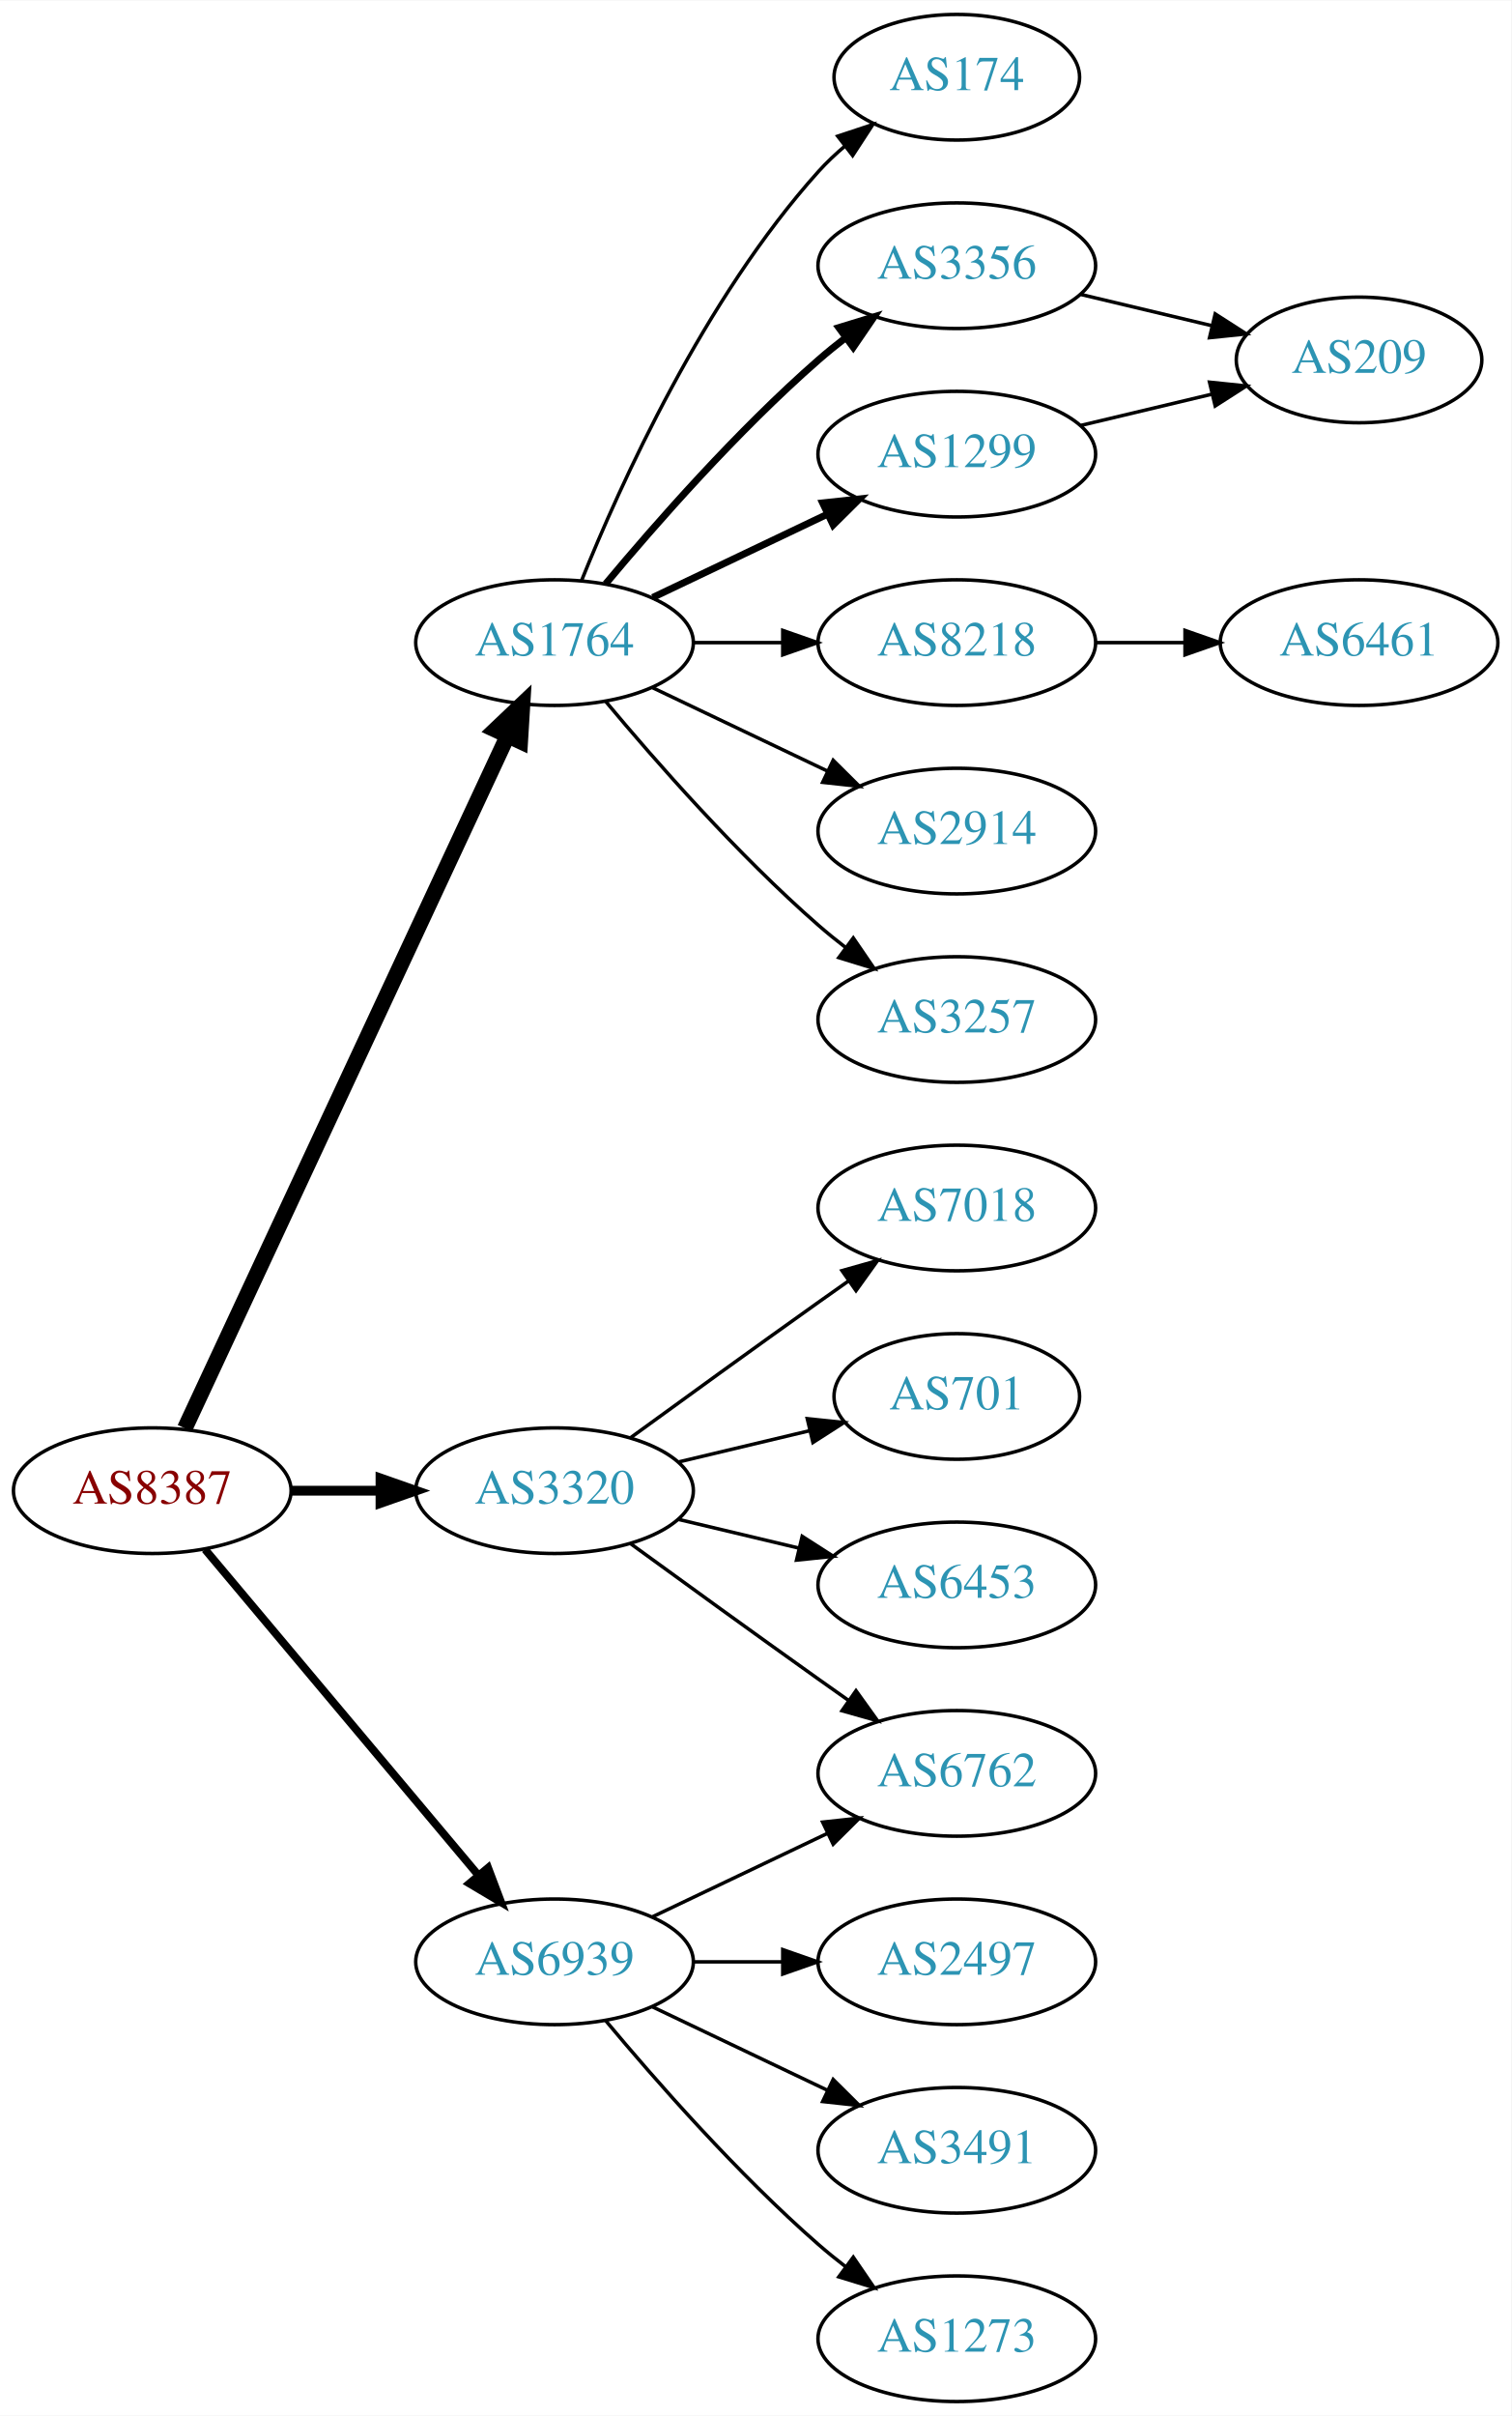
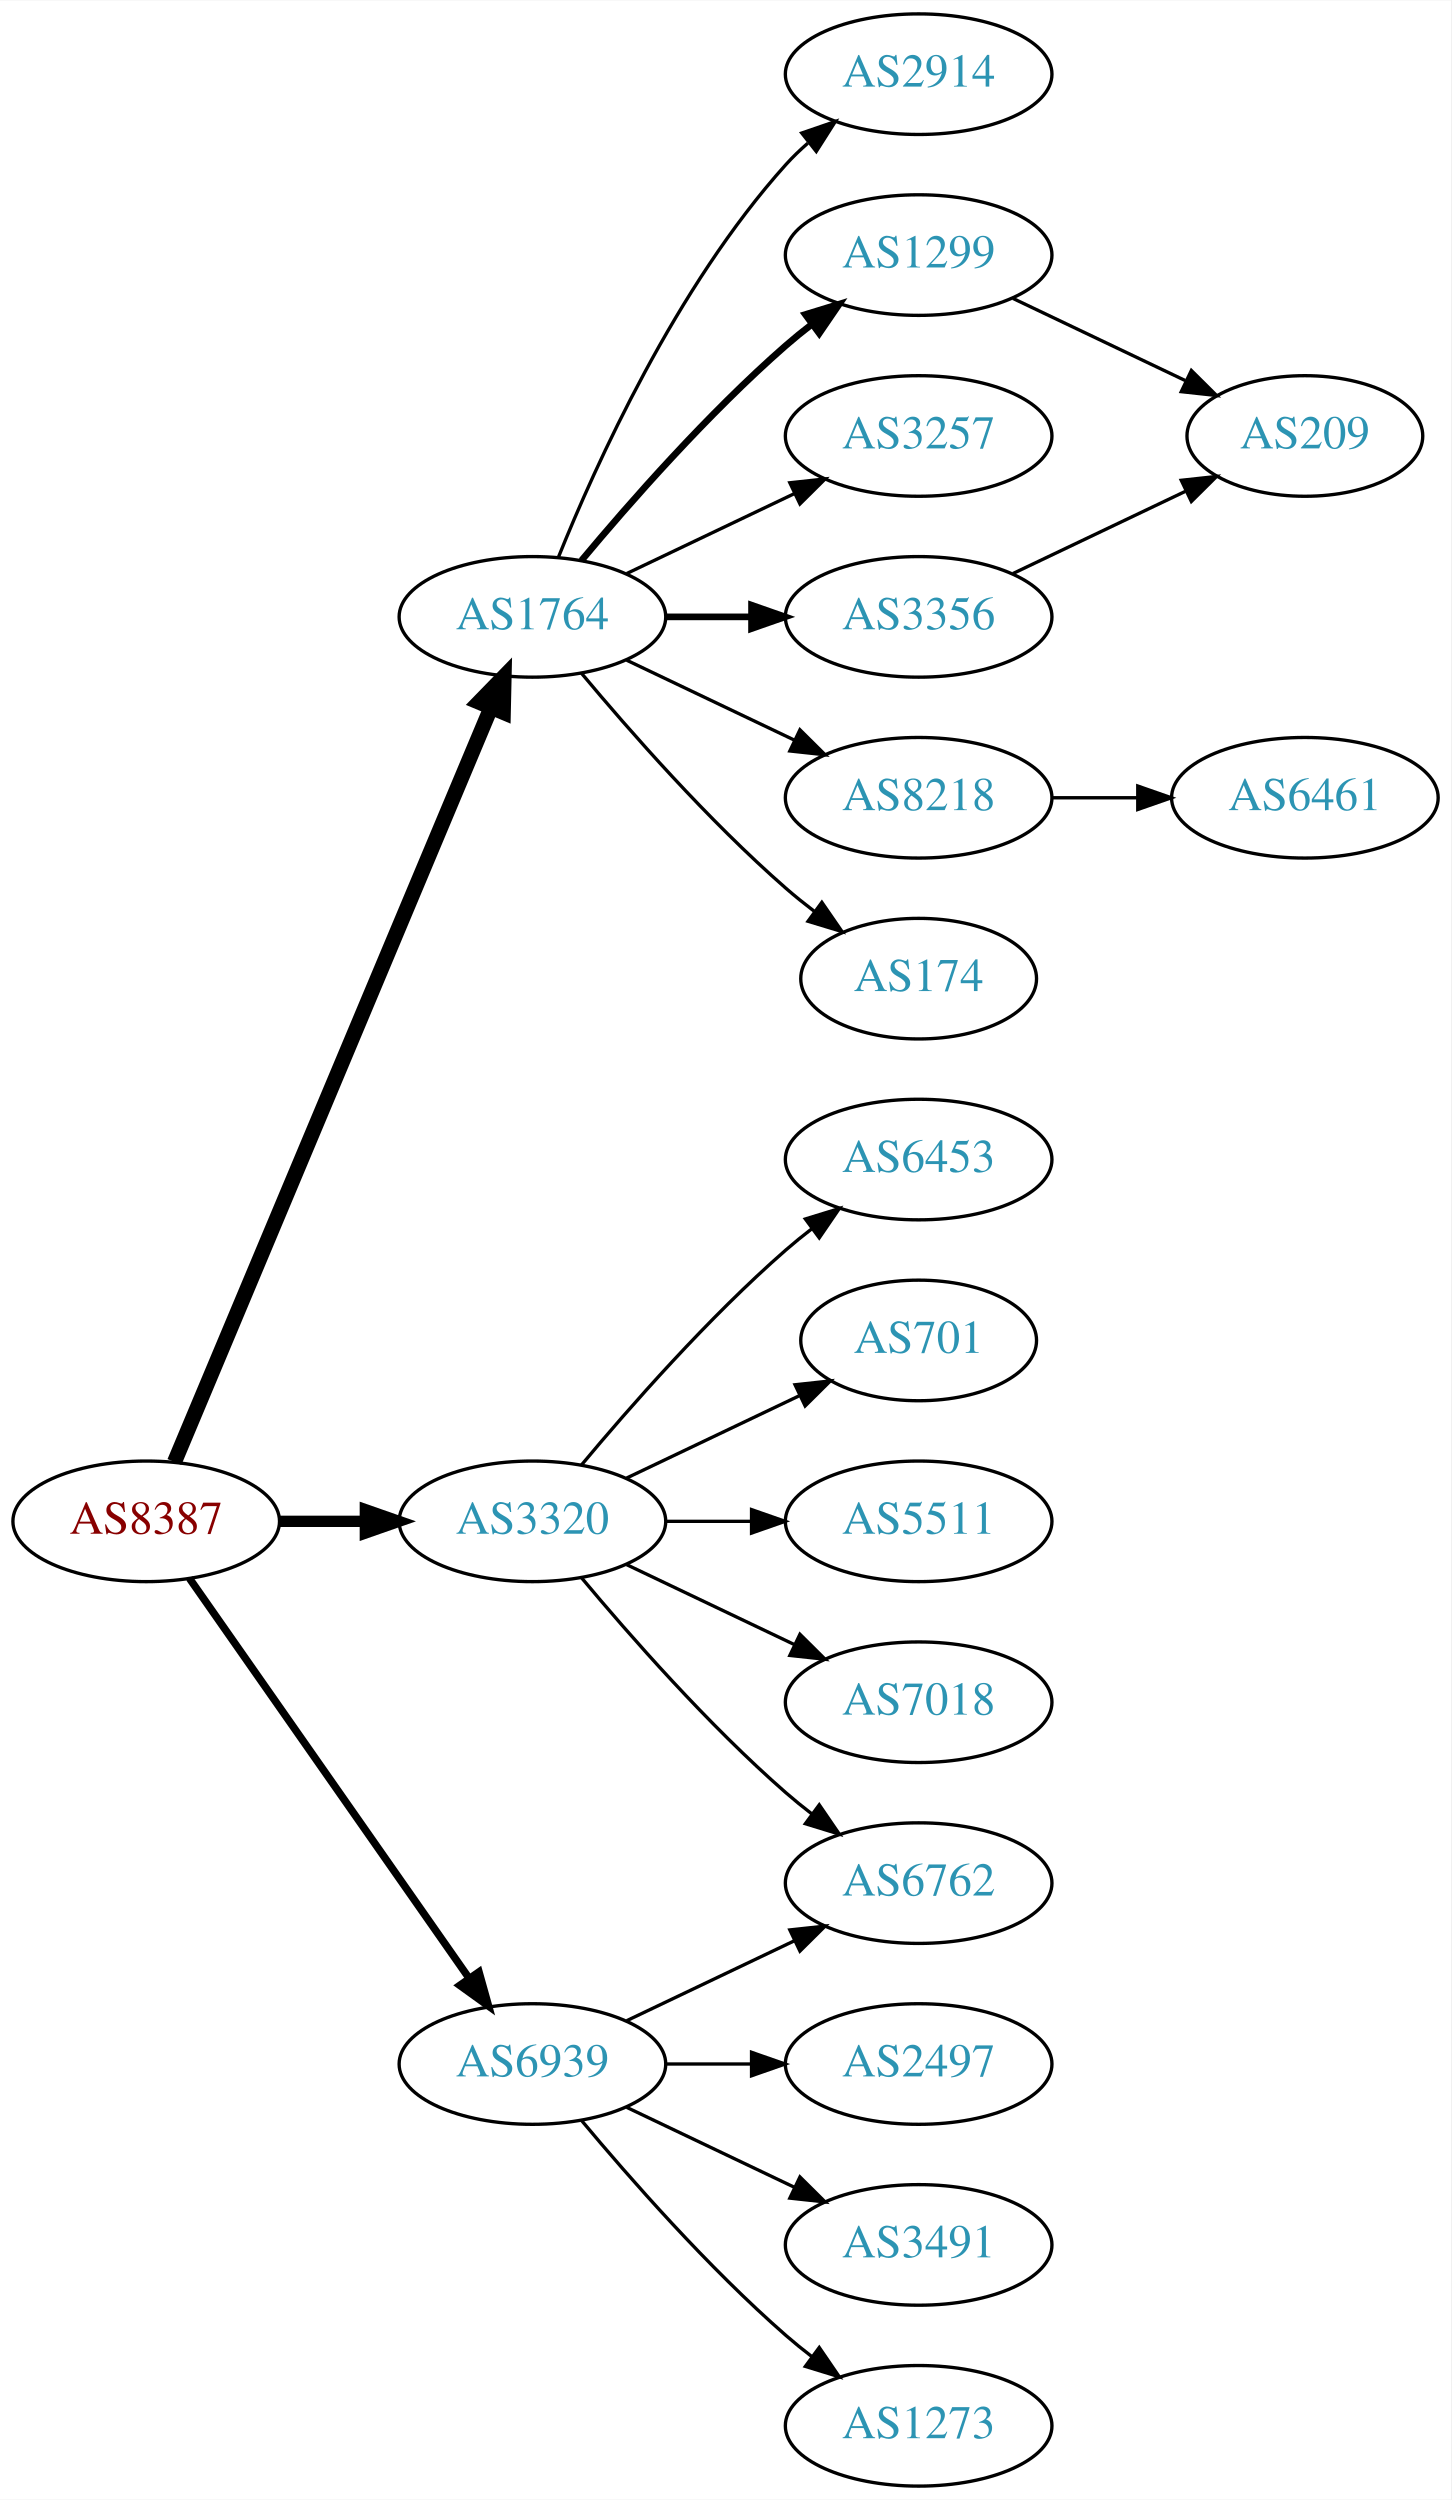
- <svg xmlns="http://www.w3.org/2000/svg" xmlns:xlink="http://www.w3.org/1999/xlink" width="433pt" height="692pt" viewBox="0.00 0.00 433.17 692.00">
-   <g id="graph0" class="graph" transform="scale(1 1) rotate(0) translate(4 688)">
-     <polygon fill="white" stroke="none" points="-4,4 -4,-688 429.172,-688 429.172,4 -4,4" />
+ <svg xmlns="http://www.w3.org/2000/svg" xmlns:xlink="http://www.w3.org/1999/xlink" width="433pt" height="746pt" viewBox="0.00 0.00 433.17 746.00">
+   <g id="graph0" class="graph" transform="scale(1 1) rotate(0) translate(4 742)">
+     <polygon fill="white" stroke="none" points="-4,4 -4,-742 429.172,-742 429.172,4 -4,4" />
    <g id="node1" class="node">
      <g id="a_node1">
        <a xlink:href="/asn/8387" xlink:title="AS8387 ~ Rennweg 97-99 [AT]">
-           <ellipse fill="#ffffff" stroke="black" cx="39.647" cy="-261" rx="39.794" ry="18" />
-           <text text-anchor="middle" x="39.647" y="-257.3" font-family="Times,serif" font-size="14.00" fill="#880000">AS8387</text>
+           <ellipse fill="#ffffff" stroke="black" cx="39.647" cy="-288" rx="39.794" ry="18" />
+           <text text-anchor="middle" x="39.647" y="-284.3" font-family="Times,serif" font-size="14.00" fill="#880000">AS8387</text>
        </a>
      </g>
    </g>
    <g id="node2" class="node">
      <g id="a_node2">
        <a xlink:href="/asn/1764" xlink:title="AS1764 ~ NEXTLAYER-AS [AT]">
-           <ellipse fill="#ffffff" stroke="black" cx="154.939" cy="-504" rx="39.794" ry="18" />
-           <text text-anchor="middle" x="154.939" y="-500.3" font-family="Times,serif" font-size="14.00" fill="#2c94b3">AS1764</text>
+           <ellipse fill="#ffffff" stroke="black" cx="154.939" cy="-558" rx="39.794" ry="18" />
+           <text text-anchor="middle" x="154.939" y="-554.3" font-family="Times,serif" font-size="14.00" fill="#2c94b3">AS1764</text>
        </a>
      </g>
    </g>
    <g id="edge1" class="edge">
-       <path fill="none" stroke="black" stroke-width="4.5" d="M48.977,-278.868C68.667,-321.101 118.167,-427.272 141.457,-477.227" />
-       <polygon fill="black" stroke="black" stroke-width="4.5" points="137.955,-479.034 145.749,-486.433 145.092,-475.706 137.955,-479.034" />
+       <path fill="none" stroke="black" stroke-width="4.5" d="M48.08,-305.715C67.405,-351.771 119.328,-475.514 142.501,-530.739" />
+       <polygon fill="black" stroke="black" stroke-width="4.5" points="138.979,-532.522 146.479,-540.219 146.24,-529.475 138.979,-532.522" />
    </g>
    <g id="node3" class="node">
      <g id="a_node3">
        <a xlink:href="/asn/3320" xlink:title="AS3320 ~ DTAG [DE]">
-           <ellipse fill="#ffffff" stroke="black" cx="154.939" cy="-261" rx="39.794" ry="18" />
-           <text text-anchor="middle" x="154.939" y="-257.3" font-family="Times,serif" font-size="14.00" fill="#2c94b3">AS3320</text>
+           <ellipse fill="#ffffff" stroke="black" cx="154.939" cy="-288" rx="39.794" ry="18" />
+           <text text-anchor="middle" x="154.939" y="-284.3" font-family="Times,serif" font-size="14.00" fill="#2c94b3">AS3320</text>
        </a>
      </g>
    </g>
    <g id="edge2" class="edge">
-       <path fill="none" stroke="black" stroke-width="2.812" d="M79.319,-261C87.522,-261 96.286,-261 104.818,-261" />
-       <polygon fill="black" stroke="black" stroke-width="2.812" points="105.057,-264.5 115.057,-261 105.057,-257.5 105.057,-264.5" />
+       <path fill="none" stroke="black" stroke-width="3.375" d="M79.319,-288C87.522,-288 96.286,-288 104.818,-288" />
+       <polygon fill="black" stroke="black" stroke-width="3.375" points="105.057,-291.5 115.057,-288 105.057,-284.5 105.057,-291.5" />
    </g>
    <g id="node4" class="node">
      <g id="a_node4">
        <a xlink:href="/asn/6939" xlink:title="AS6939 ~ Hurricane Electric LLC [US]">
          <ellipse fill="#ffffff" stroke="black" cx="154.939" cy="-126" rx="39.794" ry="18" />
          <text text-anchor="middle" x="154.939" y="-122.3" font-family="Times,serif" font-size="14.00" fill="#2c94b3">AS6939</text>
        </a>
      </g>
    </g>
    <g id="edge3" class="edge">
-       <path fill="none" stroke="black" stroke-width="2.25" d="M54.766,-244.175C74.441,-220.731 110.245,-178.066 133.023,-150.924" />
-       <polygon fill="black" stroke="black" stroke-width="2.25" points="135.895,-152.947 139.642,-143.037 130.533,-148.447 135.895,-152.947" />
+       <path fill="none" stroke="black" stroke-width="2.25" d="M52.557,-270.969C72.478,-242.483 112.668,-185.015 136.018,-151.626" />
+       <polygon fill="black" stroke="black" stroke-width="2.25" points="138.985,-153.491 141.848,-143.29 133.249,-149.479 138.985,-153.491" />
    </g>
    <g id="node5" class="node">
      <g id="a_node5">
-         <a xlink:href="/asn/174" xlink:title="AS174 ~ Cogent Communications [US]">
-           <ellipse fill="#ffffff" stroke="black" cx="270.232" cy="-666" rx="35.194" ry="18" />
-           <text text-anchor="middle" x="270.232" y="-662.3" font-family="Times,serif" font-size="14.00" fill="#2c94b3">AS174</text>
+         <a xlink:href="/asn/2914" xlink:title="AS2914 ~ NTT America, Inc. [US]">
+           <ellipse fill="#ffffff" stroke="black" cx="270.232" cy="-720" rx="39.794" ry="18" />
+           <text text-anchor="middle" x="270.232" y="-716.3" font-family="Times,serif" font-size="14.00" fill="#2c94b3">AS2914</text>
        </a>
      </g>
    </g>
    <g id="edge4" class="edge">
-       <path fill="none" stroke="black" d="M162.687,-521.787C173.738,-549.243 197.791,-602.578 230.586,-639 232.902,-641.572 235.506,-644.03 238.242,-646.343" />
-       <polygon fill="black" stroke="black" points="236.108,-649.117 246.165,-652.448 240.38,-643.572 236.108,-649.117" />
+       <path fill="none" stroke="black" d="M162.687,-575.787C173.738,-603.243 197.791,-656.578 230.586,-693 232.588,-695.224 234.807,-697.363 237.14,-699.397" />
+       <polygon fill="black" stroke="black" points="235.338,-702.433 245.359,-705.873 239.67,-696.935 235.338,-702.433" />
    </g>
    <g id="node6" class="node">
      <g id="a_node6">
-         <a xlink:href="/asn/3356" xlink:title="AS3356 ~ Level 3 Parent, LLC [US]">
-           <ellipse fill="#ffffff" stroke="black" cx="270.232" cy="-612" rx="39.794" ry="18" />
-           <text text-anchor="middle" x="270.232" y="-608.3" font-family="Times,serif" font-size="14.00" fill="#2c94b3">AS3356</text>
+         <a xlink:href="/asn/1299" xlink:title="AS1299 ~ Telia Carrier [EU]">
+           <ellipse fill="#ffffff" stroke="black" cx="270.232" cy="-666" rx="39.794" ry="18" />
+           <text text-anchor="middle" x="270.232" y="-662.3" font-family="Times,serif" font-size="14.00" fill="#2c94b3">AS1299</text>
        </a>
      </g>
    </g>
    <g id="edge5" class="edge">
-       <path fill="none" stroke="black" stroke-width="2" d="M169.569,-520.817C183.852,-537.929 207.398,-564.745 230.586,-585 233.052,-587.154 235.69,-589.294 238.388,-591.372" />
-       <polygon fill="black" stroke="black" stroke-width="2" points="236.413,-594.264 246.542,-597.37 240.561,-588.625 236.413,-594.264" />
+       <path fill="none" stroke="black" stroke-width="2" d="M169.569,-574.817C183.852,-591.929 207.398,-618.745 230.586,-639 233.052,-641.154 235.69,-643.294 238.388,-645.372" />
+       <polygon fill="black" stroke="black" stroke-width="2" points="236.413,-648.264 246.542,-651.37 240.561,-642.625 236.413,-648.264" />
    </g>
    <g id="node7" class="node">
      <g id="a_node7">
-         <a xlink:href="/asn/1299" xlink:title="AS1299 ~ Telia Carrier [EU]">
-           <ellipse fill="#ffffff" stroke="black" cx="270.232" cy="-558" rx="39.794" ry="18" />
-           <text text-anchor="middle" x="270.232" y="-554.3" font-family="Times,serif" font-size="14.00" fill="#2c94b3">AS1299</text>
+         <a xlink:href="/asn/3257" xlink:title="AS3257 ~ GTT [DE]">
+           <ellipse fill="#ffffff" stroke="black" cx="270.232" cy="-612" rx="39.794" ry="18" />
+           <text text-anchor="middle" x="270.232" y="-608.3" font-family="Times,serif" font-size="14.00" fill="#2c94b3">AS3257</text>
        </a>
      </g>
    </g>
    <g id="edge6" class="edge">
-       <path fill="none" stroke="black" stroke-width="2" d="M183.076,-516.934C198.07,-524.081 216.891,-533.052 233.114,-540.785" />
-       <polygon fill="black" stroke="black" stroke-width="2" points="231.784,-544.028 242.317,-545.171 234.796,-537.709 231.784,-544.028" />
+       <path fill="none" stroke="black" d="M183.076,-570.934C198.07,-578.081 216.891,-587.052 233.114,-594.785" />
+       <polygon fill="black" stroke="black" points="231.784,-598.028 242.317,-599.171 234.796,-591.709 231.784,-598.028" />
    </g>
    <g id="node8" class="node">
      <g id="a_node8">
        <a xlink:href="/asn/8218" xlink:title="AS8218 ~ legacy Neotelecoms [FR]">
          <ellipse fill="#ffffff" stroke="black" cx="270.232" cy="-504" rx="39.794" ry="18" />
          <text text-anchor="middle" x="270.232" y="-500.3" font-family="Times,serif" font-size="14.00" fill="#2c94b3">AS8218</text>
        </a>
      </g>
    </g>
    <g id="edge7" class="edge">
-       <path fill="none" stroke="black" d="M194.612,-504C202.815,-504 211.579,-504 220.111,-504" />
-       <polygon fill="black" stroke="black" points="220.35,-507.5 230.35,-504 220.35,-500.5 220.35,-507.5" />
+       <path fill="none" stroke="black" d="M183.076,-545.066C198.07,-537.919 216.891,-528.948 233.114,-521.215" />
+       <polygon fill="black" stroke="black" points="234.796,-524.291 242.317,-516.829 231.784,-517.972 234.796,-524.291" />
    </g>
    <g id="node9" class="node">
      <g id="a_node9">
-         <a xlink:href="/asn/2914" xlink:title="AS2914 ~ NTT America, Inc. [US]">
-           <ellipse fill="#ffffff" stroke="black" cx="270.232" cy="-450" rx="39.794" ry="18" />
-           <text text-anchor="middle" x="270.232" y="-446.3" font-family="Times,serif" font-size="14.00" fill="#2c94b3">AS2914</text>
+         <a xlink:href="/asn/3356" xlink:title="AS3356 ~ Level 3 Parent, LLC [US]">
+           <ellipse fill="#ffffff" stroke="black" cx="270.232" cy="-558" rx="39.794" ry="18" />
+           <text text-anchor="middle" x="270.232" y="-554.3" font-family="Times,serif" font-size="14.00" fill="#2c94b3">AS3356</text>
        </a>
      </g>
    </g>
    <g id="edge8" class="edge">
-       <path fill="none" stroke="black" d="M183.076,-491.066C198.07,-483.919 216.891,-474.948 233.114,-467.215" />
-       <polygon fill="black" stroke="black" points="234.796,-470.291 242.317,-462.829 231.784,-463.972 234.796,-470.291" />
+       <path fill="none" stroke="black" stroke-width="2" d="M194.612,-558C202.815,-558 211.579,-558 220.111,-558" />
+       <polygon fill="black" stroke="black" stroke-width="2" points="220.35,-561.5 230.35,-558 220.35,-554.5 220.35,-561.5" />
    </g>
    <g id="node10" class="node">
      <g id="a_node10">
-         <a xlink:href="/asn/3257" xlink:title="AS3257 ~ GTT [DE]">
-           <ellipse fill="#ffffff" stroke="black" cx="270.232" cy="-396" rx="39.794" ry="18" />
-           <text text-anchor="middle" x="270.232" y="-392.3" font-family="Times,serif" font-size="14.00" fill="#2c94b3">AS3257</text>
+         <a xlink:href="/asn/174" xlink:title="AS174 ~ Cogent Communications [US]">
+           <ellipse fill="#ffffff" stroke="black" cx="270.232" cy="-450" rx="35.194" ry="18" />
+           <text text-anchor="middle" x="270.232" y="-446.3" font-family="Times,serif" font-size="14.00" fill="#2c94b3">AS174</text>
        </a>
      </g>
    </g>
    <g id="edge9" class="edge">
-       <path fill="none" stroke="black" d="M169.569,-487.183C183.852,-470.071 207.398,-443.255 230.586,-423 233.052,-420.846 235.69,-418.706 238.388,-416.628" />
-       <polygon fill="black" stroke="black" points="240.561,-419.375 246.542,-410.63 236.413,-413.736 240.561,-419.375" />
+       <path fill="none" stroke="black" d="M169.569,-541.183C183.852,-524.071 207.398,-497.255 230.586,-477 233.256,-474.668 236.128,-472.352 239.059,-470.114" />
+       <polygon fill="black" stroke="black" points="241.337,-472.784 247.35,-464.061 237.209,-467.13 241.337,-472.784" />
    </g>
    <g id="node13" class="node">
      <g id="a_node13">
-         <a xlink:href="/asn/7018" xlink:title="AS7018 ~ AT&amp;T Services, Inc. [US]">
-           <ellipse fill="#ffffff" stroke="black" cx="270.232" cy="-342" rx="39.794" ry="18" />
-           <text text-anchor="middle" x="270.232" y="-338.3" font-family="Times,serif" font-size="14.00" fill="#2c94b3">AS7018</text>
-         </a>
-       </g>
-     </g>
-     <g id="edge13" class="edge">
-       <path fill="none" stroke="black" d="M176.788,-276.222C191.722,-287.091 212.335,-302.025 230.586,-315 233.406,-317.005 236.349,-319.085 239.297,-321.159" />
-       <polygon fill="black" stroke="black" points="237.325,-324.05 247.522,-326.926 241.344,-318.319 237.325,-324.05" />
-     </g>
-     <g id="node14" class="node">
-       <g id="a_node14">
-         <a xlink:href="/asn/701" xlink:title="AS701 ~ UUNET [US]">
-           <ellipse fill="#ffffff" stroke="black" cx="270.232" cy="-288" rx="35.194" ry="18" />
-           <text text-anchor="middle" x="270.232" y="-284.3" font-family="Times,serif" font-size="14.00" fill="#2c94b3">AS701</text>
-         </a>
-       </g>
-     </g>
-     <g id="edge14" class="edge">
-       <path fill="none" stroke="black" d="M190.547,-269.248C202.341,-272.058 215.646,-275.229 227.913,-278.153" />
-       <polygon fill="black" stroke="black" points="227.379,-281.624 237.918,-280.537 229.002,-274.814 227.379,-281.624" />
-     </g>
-     <g id="node15" class="node">
-       <g id="a_node15">
-         <a xlink:href="/asn/6453" xlink:title="AS6453 ~ TATA COMMUNICATIONS (AMERICA) INC [US]">
-           <ellipse fill="#ffffff" stroke="black" cx="270.232" cy="-234" rx="39.794" ry="18" />
-           <text text-anchor="middle" x="270.232" y="-230.3" font-family="Times,serif" font-size="14.00" fill="#2c94b3">AS6453</text>
-         </a>
-       </g>
-     </g>
-     <g id="edge15" class="edge">
-       <path fill="none" stroke="black" d="M190.547,-252.752C201.418,-250.162 213.572,-247.265 225.015,-244.538" />
-       <polygon fill="black" stroke="black" points="225.921,-247.92 234.837,-242.197 224.298,-241.111 225.921,-247.92" />
-     </g>
-     <g id="node16" class="node">
-       <g id="a_node16">
        <a xlink:href="/asn/6762" xlink:title="AS6762 ~ TELECOM ITALIA SPARKLE S.p.A. [IT]">
          <ellipse fill="#ffffff" stroke="black" cx="270.232" cy="-180" rx="39.794" ry="18" />
          <text text-anchor="middle" x="270.232" y="-176.3" font-family="Times,serif" font-size="14.00" fill="#2c94b3">AS6762</text>
        </a>
      </g>
    </g>
+     <g id="edge13" class="edge">
+       <path fill="none" stroke="black" d="M169.569,-271.183C183.852,-254.071 207.398,-227.255 230.586,-207 233.052,-204.846 235.69,-202.706 238.388,-200.628" />
+       <polygon fill="black" stroke="black" points="240.561,-203.375 246.542,-194.63 236.413,-197.736 240.561,-203.375" />
+     </g>
+     <g id="node14" class="node">
+       <g id="a_node14">
+         <a xlink:href="/asn/6453" xlink:title="AS6453 ~ TATA COMMUNICATIONS (AMERICA) INC [US]">
+           <ellipse fill="#ffffff" stroke="black" cx="270.232" cy="-396" rx="39.794" ry="18" />
+           <text text-anchor="middle" x="270.232" y="-392.3" font-family="Times,serif" font-size="14.00" fill="#2c94b3">AS6453</text>
+         </a>
+       </g>
+     </g>
+     <g id="edge14" class="edge">
+       <path fill="none" stroke="black" d="M169.569,-304.817C183.852,-321.929 207.398,-348.745 230.586,-369 233.052,-371.154 235.69,-373.294 238.388,-375.372" />
+       <polygon fill="black" stroke="black" points="236.413,-378.264 246.542,-381.37 240.561,-372.625 236.413,-378.264" />
+     </g>
+     <g id="node15" class="node">
+       <g id="a_node15">
+         <a xlink:href="/asn/701" xlink:title="AS701 ~ UUNET [US]">
+           <ellipse fill="#ffffff" stroke="black" cx="270.232" cy="-342" rx="35.194" ry="18" />
+           <text text-anchor="middle" x="270.232" y="-338.3" font-family="Times,serif" font-size="14.00" fill="#2c94b3">AS701</text>
+         </a>
+       </g>
+     </g>
+     <g id="edge15" class="edge">
+       <path fill="none" stroke="black" d="M183.076,-300.934C198.508,-308.29 217.993,-317.577 234.528,-325.459" />
+       <polygon fill="black" stroke="black" points="233.337,-328.768 243.87,-329.911 236.349,-322.449 233.337,-328.768" />
+     </g>
+     <g id="node16" class="node">
+       <g id="a_node16">
+         <a xlink:href="/asn/5511" xlink:title="AS5511 ~ Orange S.A. [FR]">
+           <ellipse fill="#ffffff" stroke="black" cx="270.232" cy="-288" rx="39.794" ry="18" />
+           <text text-anchor="middle" x="270.232" y="-284.3" font-family="Times,serif" font-size="14.00" fill="#2c94b3">AS5511</text>
+         </a>
+       </g>
+     </g>
    <g id="edge16" class="edge">
-       <path fill="none" stroke="black" d="M176.788,-245.778C191.722,-234.909 212.335,-219.975 230.586,-207 233.406,-204.995 236.349,-202.915 239.297,-200.841" />
-       <polygon fill="black" stroke="black" points="241.344,-203.681 247.522,-195.074 237.325,-197.95 241.344,-203.681" />
+       <path fill="none" stroke="black" d="M194.612,-288C202.815,-288 211.579,-288 220.111,-288" />
+       <polygon fill="black" stroke="black" points="220.35,-291.5 230.35,-288 220.35,-284.5 220.35,-291.5" />
+     </g>
+     <g id="node17" class="node">
+       <g id="a_node17">
+         <a xlink:href="/asn/7018" xlink:title="AS7018 ~ AT&amp;T Services, Inc. [US]">
+           <ellipse fill="#ffffff" stroke="black" cx="270.232" cy="-234" rx="39.794" ry="18" />
+           <text text-anchor="middle" x="270.232" y="-230.3" font-family="Times,serif" font-size="14.00" fill="#2c94b3">AS7018</text>
+         </a>
+       </g>
+     </g>
+     <g id="edge17" class="edge">
+       <path fill="none" stroke="black" d="M183.076,-275.066C198.07,-267.919 216.891,-258.948 233.114,-251.215" />
+       <polygon fill="black" stroke="black" points="234.796,-254.291 242.317,-246.829 231.784,-247.972 234.796,-254.291" />
    </g>
    <g id="edge19" class="edge">
      <path fill="none" stroke="black" d="M183.076,-138.934C198.07,-146.081 216.891,-155.052 233.114,-162.785" />
      <polygon fill="black" stroke="black" points="231.784,-166.028 242.317,-167.171 234.796,-159.709 231.784,-166.028" />
    </g>
-     <g id="node17" class="node">
-       <g id="a_node17">
+     <g id="node18" class="node">
+       <g id="a_node18">
        <a xlink:href="/asn/2497" xlink:title="AS2497 ~ Internet Initiative Japan Inc. [JP]">
          <ellipse fill="#ffffff" stroke="black" cx="270.232" cy="-126" rx="39.794" ry="18" />
          <text text-anchor="middle" x="270.232" y="-122.3" font-family="Times,serif" font-size="14.00" fill="#2c94b3">AS2497</text>
        </a>
      </g>
    </g>
-     <g id="edge17" class="edge">
+     <g id="edge18" class="edge">
      <path fill="none" stroke="black" d="M194.612,-126C202.815,-126 211.579,-126 220.111,-126" />
      <polygon fill="black" stroke="black" points="220.35,-129.5 230.35,-126 220.35,-122.5 220.35,-129.5" />
    </g>
-     <g id="node18" class="node">
-       <g id="a_node18">
+     <g id="node19" class="node">
+       <g id="a_node19">
        <a xlink:href="/asn/3491" xlink:title="AS3491 ~ PCCW Global, Inc. [US]">
          <ellipse fill="#ffffff" stroke="black" cx="270.232" cy="-72" rx="39.794" ry="18" />
          <text text-anchor="middle" x="270.232" y="-68.3" font-family="Times,serif" font-size="14.00" fill="#2c94b3">AS3491</text>
        </a>
      </g>
    </g>
-     <g id="edge18" class="edge">
+     <g id="edge20" class="edge">
      <path fill="none" stroke="black" d="M183.076,-113.066C198.07,-105.919 216.891,-96.948 233.114,-89.215" />
      <polygon fill="black" stroke="black" points="234.796,-92.291 242.317,-84.829 231.784,-85.972 234.796,-92.291" />
    </g>
-     <g id="node19" class="node">
-       <g id="a_node19">
+     <g id="node20" class="node">
+       <g id="a_node20">
        <a xlink:href="/asn/1273" xlink:title="AS1273 ~ Vodafone Group PLC [EU]">
          <ellipse fill="#ffffff" stroke="black" cx="270.232" cy="-18" rx="39.794" ry="18" />
          <text text-anchor="middle" x="270.232" y="-14.3" font-family="Times,serif" font-size="14.00" fill="#2c94b3">AS1273</text>
        </a>
      </g>
    </g>
-     <g id="edge20" class="edge">
+     <g id="edge21" class="edge">
      <path fill="none" stroke="black" d="M169.569,-109.183C183.852,-92.071 207.398,-65.255 230.586,-45 233.052,-42.846 235.69,-40.706 238.388,-38.628" />
      <polygon fill="black" stroke="black" points="240.561,-41.375 246.542,-32.63 236.413,-35.736 240.561,-41.375" />
    </g>
+     <g id="node11" class="node">
+       <g id="a_node11">
+         <a xlink:href="/asn/209" xlink:title="AS209 ~ CenturyLink Communications, LLC [US]">
+           <ellipse fill="#ffffff" stroke="black" cx="385.525" cy="-612" rx="35.194" ry="18" />
+           <text text-anchor="middle" x="385.525" y="-608.3" font-family="Times,serif" font-size="14.00" fill="#2c94b3">AS209</text>
+         </a>
+       </g>
+     </g>
+     <g id="edge10" class="edge">
+       <path fill="none" stroke="black" d="M298.369,-653.066C313.801,-645.71 333.286,-636.423 349.821,-628.541" />
+       <polygon fill="black" stroke="black" points="351.642,-631.551 359.163,-624.089 348.63,-625.232 351.642,-631.551" />
+     </g>
    <g id="node12" class="node">
      <g id="a_node12">
-         <a xlink:href="/asn/209" xlink:title="AS209 ~ CenturyLink Communications, LLC [US]">
-           <ellipse fill="#ffffff" stroke="black" cx="385.525" cy="-585" rx="35.194" ry="18" />
-           <text text-anchor="middle" x="385.525" y="-581.3" font-family="Times,serif" font-size="14.00" fill="#2c94b3">AS209</text>
-         </a>
-       </g>
-     </g>
-     <g id="edge12" class="edge">
-       <path fill="none" stroke="black" d="M305.84,-603.752C317.634,-600.942 330.939,-597.771 343.206,-594.847" />
-       <polygon fill="black" stroke="black" points="344.295,-598.186 353.211,-592.463 342.672,-591.376 344.295,-598.186" />
-     </g>
-     <g id="edge11" class="edge">
-       <path fill="none" stroke="black" d="M305.84,-566.248C317.634,-569.058 330.939,-572.229 343.206,-575.153" />
-       <polygon fill="black" stroke="black" points="342.672,-578.624 353.211,-577.537 344.295,-571.814 342.672,-578.624" />
-     </g>
-     <g id="node11" class="node">
-       <g id="a_node11">
        <a xlink:href="/asn/6461" xlink:title="AS6461 ~ Zayo Bandwidth [US]">
          <ellipse fill="#ffffff" stroke="black" cx="385.525" cy="-504" rx="39.794" ry="18" />
          <text text-anchor="middle" x="385.525" y="-500.3" font-family="Times,serif" font-size="14.00" fill="#2c94b3">AS6461</text>
        </a>
      </g>
    </g>
-     <g id="edge10" class="edge">
+     <g id="edge11" class="edge">
      <path fill="none" stroke="black" d="M309.905,-504C318.108,-504 326.872,-504 335.404,-504" />
      <polygon fill="black" stroke="black" points="335.643,-507.5 345.643,-504 335.643,-500.5 335.643,-507.5" />
    </g>
+     <g id="edge12" class="edge">
+       <path fill="none" stroke="black" d="M298.369,-570.934C313.801,-578.29 333.286,-587.577 349.821,-595.459" />
+       <polygon fill="black" stroke="black" points="348.63,-598.768 359.163,-599.911 351.642,-592.449 348.63,-598.768" />
+     </g>
  </g>
</svg>
